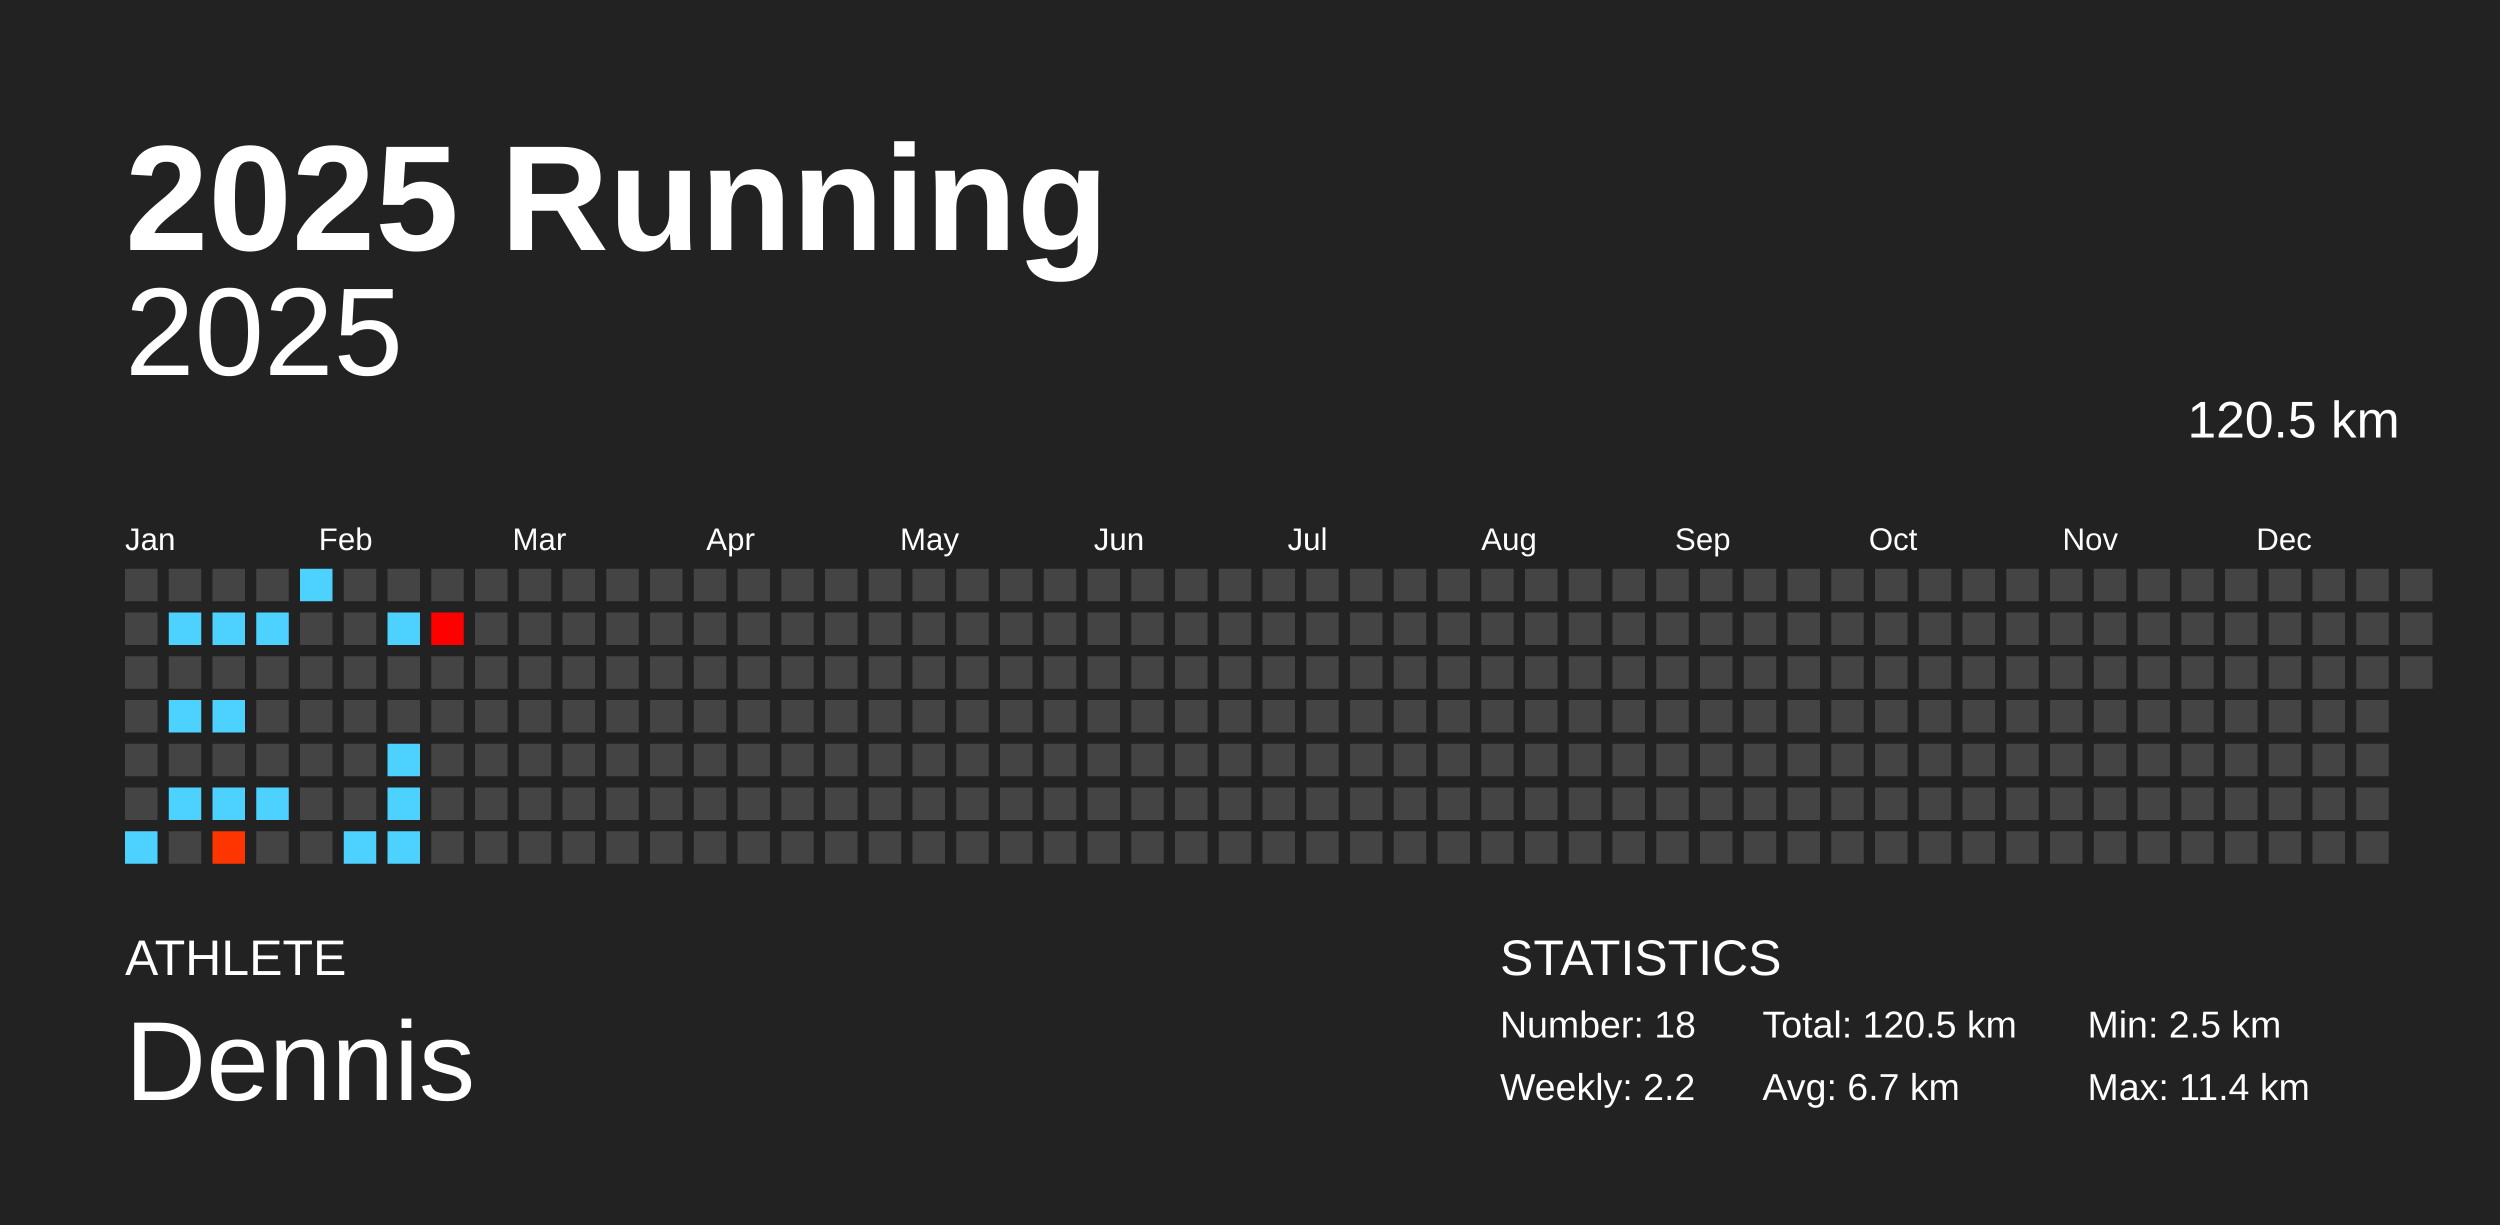
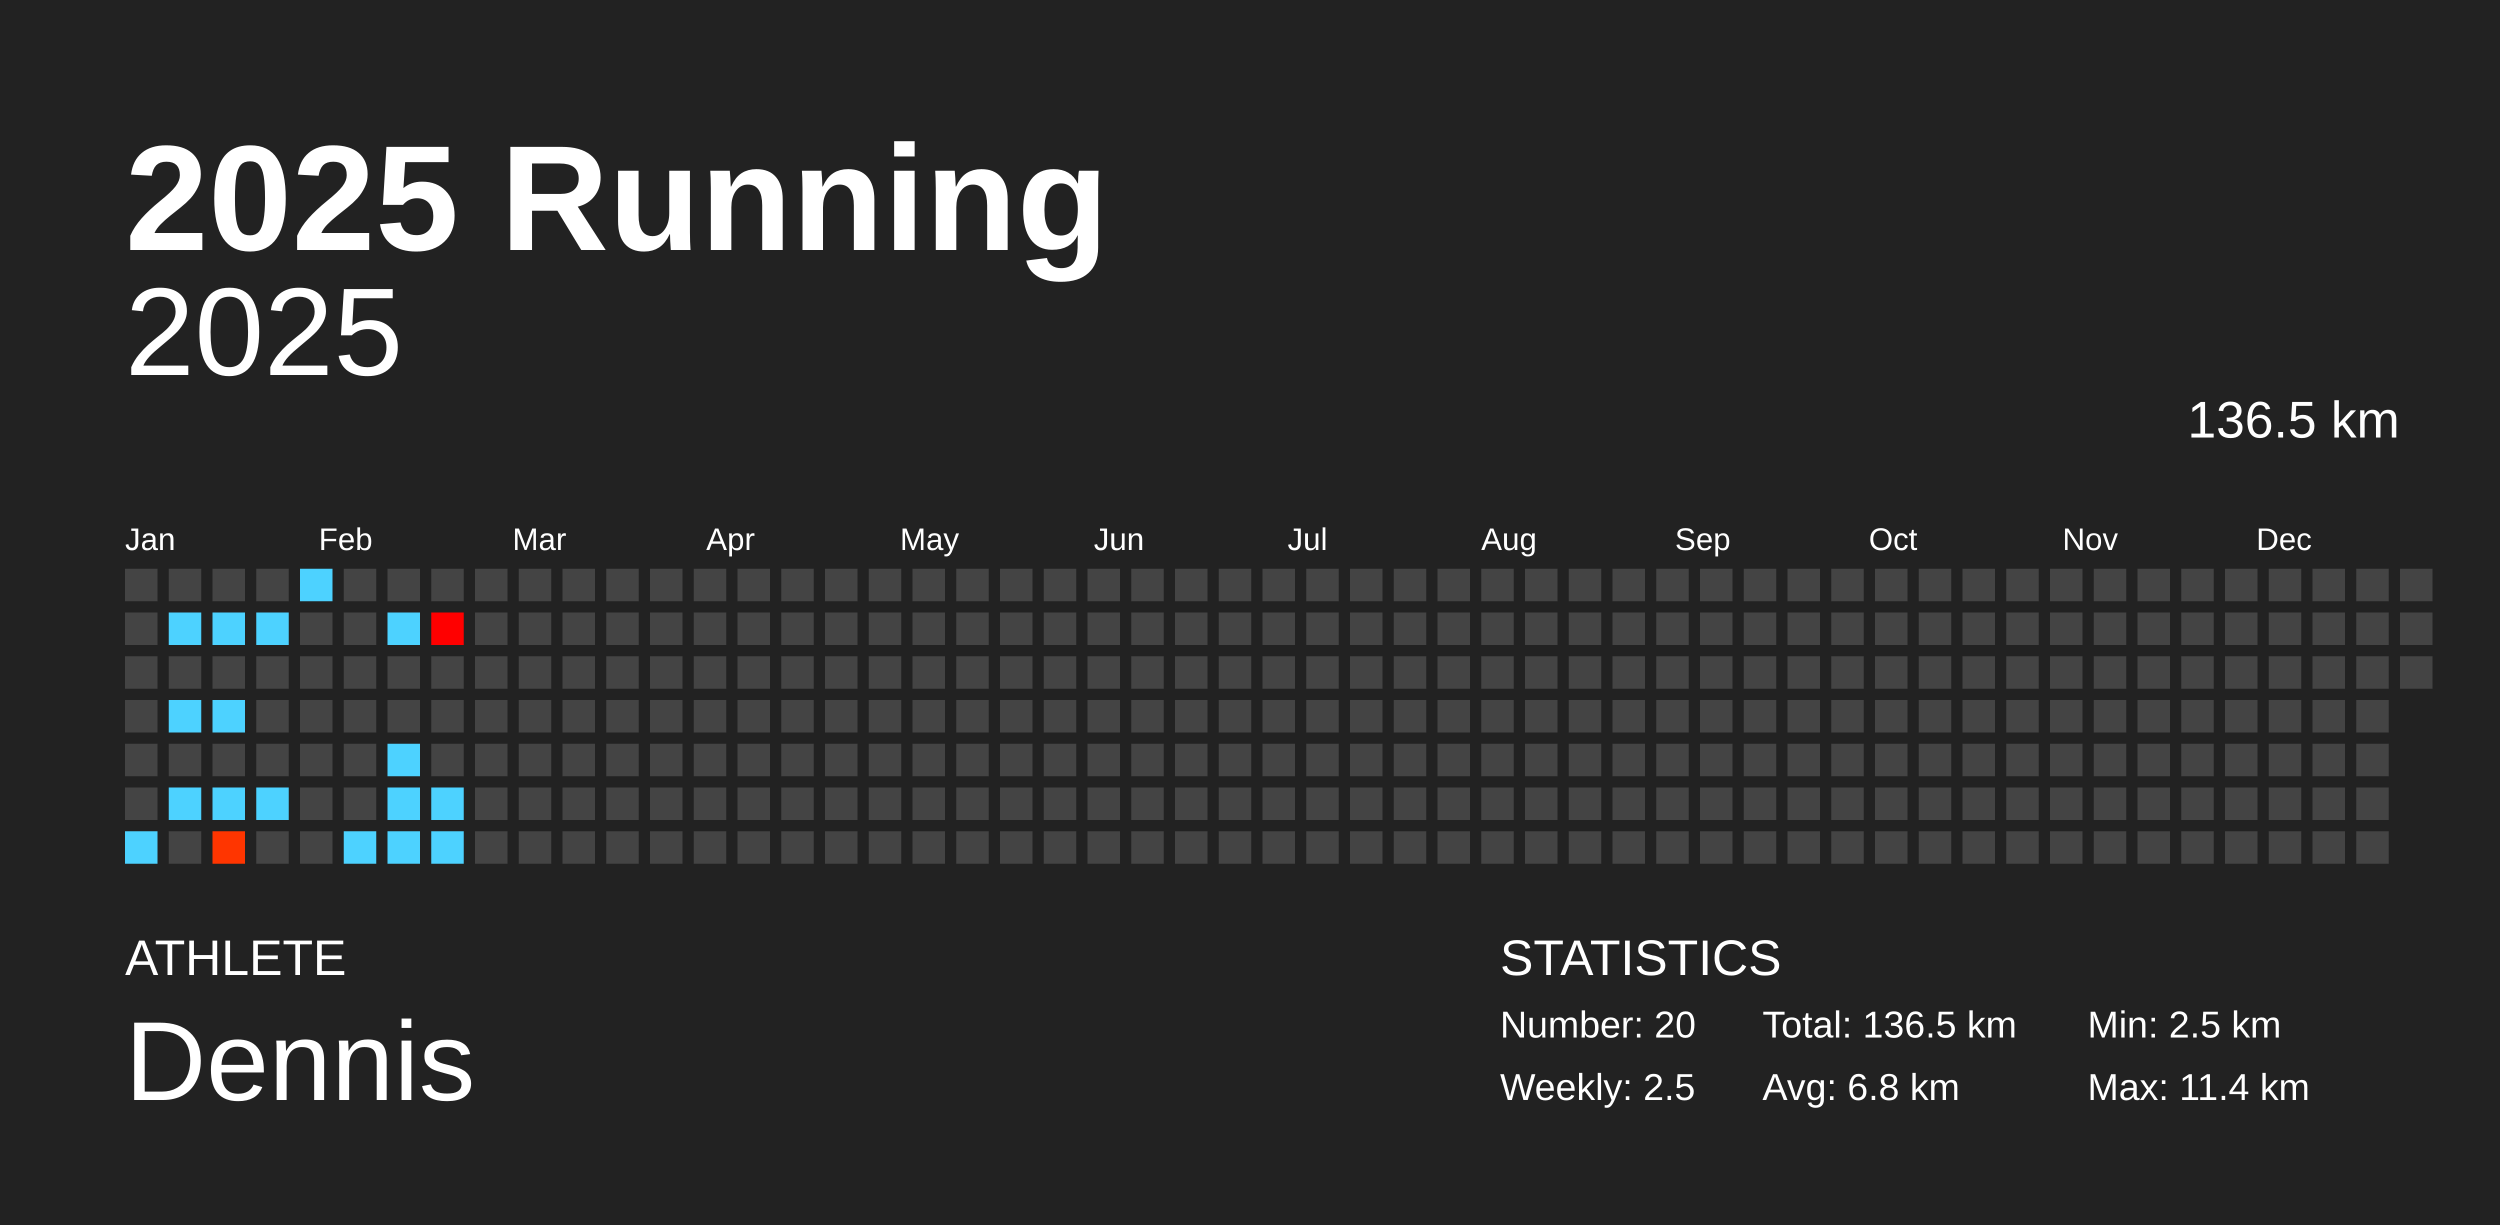
<svg xmlns="http://www.w3.org/2000/svg" baseProfile="full" height="98mm" version="1.1" viewBox="0,0,200,98" width="200mm">
  <defs />
  <rect fill="#222222" height="98" width="200" x="0" y="0" />
  <text fill="#FFFFFF" style="font-size:12px; font-family:Arial; font-weight:bold;" x="10" y="20">2025 Running</text>
  <text fill="#FFFFFF" style="font-size:4px; font-family:Arial" x="10" y="78">ATHLETE</text>
  <text fill="#FFFFFF" style="font-size:9px; font-family:Arial" x="10" y="88">Dennis</text>
  <text fill="#FFFFFF" style="font-size:4px; font-family:Arial" x="120" y="78">STATISTICS</text>
-   <text fill="#FFFFFF" style="font-size:3px; font-family:Arial" x="120" y="83">Number: 18</text>
-   <text fill="#FFFFFF" style="font-size:3px; font-family:Arial" x="120" y="88">Weekly: 2.2</text>
-   <text fill="#FFFFFF" style="font-size:3px; font-family:Arial" x="141" y="83">Total: 120.5 km</text>
-   <text fill="#FFFFFF" style="font-size:3px; font-family:Arial" x="141" y="88">Avg: 6.7 km</text>
+   <text fill="#FFFFFF" style="font-size:3px; font-family:Arial" x="120" y="83">Number: 20</text>
+   <text fill="#FFFFFF" style="font-size:3px; font-family:Arial" x="120" y="88">Weekly: 2.5</text>
+   <text fill="#FFFFFF" style="font-size:3px; font-family:Arial" x="141" y="83">Total: 136.5 km</text>
+   <text fill="#FFFFFF" style="font-size:3px; font-family:Arial" x="141" y="88">Avg: 6.8 km</text>
  <text fill="#FFFFFF" style="font-size:3px; font-family:Arial" x="167" y="83">Min: 2.5 km</text>
  <text fill="#FFFFFF" style="font-size:3px; font-family:Arial" x="167" y="88">Max: 11.4 km</text>
  <text alignment-baseline="hanging" fill="#FFFFFF" style="font-size:10.0px; font-family:Arial;" x="10" y="30">2025</text>
-   <text alignment-baseline="hanging" fill="#FFFFFF" style="font-size:4.125px; font-family:Arial;" x="175" y="35">120.5 km</text>
+   <text alignment-baseline="hanging" fill="#FFFFFF" style="font-size:4.125px; font-family:Arial;" x="175" y="35">136.5 km</text>
  <text fill="#FFFFFF" style="font-size:2.5px; font-family:Arial" x="10.0" y="44">Jan</text>
  <text fill="#FFFFFF" style="font-size:2.5px; font-family:Arial" x="25.5" y="44">Feb</text>
  <text fill="#FFFFFF" style="font-size:2.5px; font-family:Arial" x="41.0" y="44">Mar</text>
  <text fill="#FFFFFF" style="font-size:2.5px; font-family:Arial" x="56.5" y="44">Apr</text>
  <text fill="#FFFFFF" style="font-size:2.5px; font-family:Arial" x="72.0" y="44">May</text>
  <text fill="#FFFFFF" style="font-size:2.5px; font-family:Arial" x="87.5" y="44">Jun</text>
  <text fill="#FFFFFF" style="font-size:2.5px; font-family:Arial" x="103.0" y="44">Jul</text>
  <text fill="#FFFFFF" style="font-size:2.5px; font-family:Arial" x="118.5" y="44">Aug</text>
  <text fill="#FFFFFF" style="font-size:2.5px; font-family:Arial" x="134.0" y="44">Sep</text>
  <text fill="#FFFFFF" style="font-size:2.5px; font-family:Arial" x="149.5" y="44">Oct</text>
  <text fill="#FFFFFF" style="font-size:2.5px; font-family:Arial" x="165.0" y="44">Nov</text>
  <text fill="#FFFFFF" style="font-size:2.5px; font-family:Arial" x="180.5" y="44">Dec</text>
  <rect fill="#444444" height="2.6" width="2.6" x="10.0" y="45.5" />
  <rect fill="#444444" height="2.6" width="2.6" x="10.0" y="49.0" />
  <rect fill="#444444" height="2.6" width="2.6" x="10.0" y="52.5" />
  <rect fill="#444444" height="2.6" width="2.6" x="10.0" y="56.0" />
  <rect fill="#444444" height="2.6" width="2.6" x="10.0" y="59.5" />
  <rect fill="#444444" height="2.6" width="2.6" x="10.0" y="63.0" />
  <rect fill="#4dd2ff" height="2.6" width="2.6" x="10.0" y="66.5" />
  <rect fill="#444444" height="2.6" width="2.6" x="13.5" y="45.5" />
  <rect fill="#4dd2ff" height="2.6" width="2.6" x="13.5" y="49.0" />
  <rect fill="#444444" height="2.6" width="2.6" x="13.5" y="52.5" />
  <rect fill="#4dd2ff" height="2.6" width="2.6" x="13.5" y="56.0" />
  <rect fill="#444444" height="2.6" width="2.6" x="13.5" y="59.5" />
  <rect fill="#4dd2ff" height="2.6" width="2.6" x="13.5" y="63.0" />
  <rect fill="#444444" height="2.6" width="2.6" x="13.5" y="66.5" />
  <rect fill="#444444" height="2.6" width="2.6" x="17.0" y="45.5" />
  <rect fill="#4dd2ff" height="2.6" width="2.6" x="17.0" y="49.0" />
  <rect fill="#444444" height="2.6" width="2.6" x="17.0" y="52.5" />
  <rect fill="#4dd2ff" height="2.6" width="2.6" x="17.0" y="56.0" />
  <rect fill="#444444" height="2.6" width="2.6" x="17.0" y="59.5" />
  <rect fill="#4dd2ff" height="2.6" width="2.6" x="17.0" y="63.0" />
  <rect fill="#ff3500" height="2.6" width="2.6" x="17.0" y="66.5" />
  <rect fill="#444444" height="2.6" width="2.6" x="20.5" y="45.5" />
  <rect fill="#4dd2ff" height="2.6" width="2.6" x="20.5" y="49.0" />
  <rect fill="#444444" height="2.6" width="2.6" x="20.5" y="52.5" />
  <rect fill="#444444" height="2.6" width="2.6" x="20.5" y="56.0" />
  <rect fill="#444444" height="2.6" width="2.6" x="20.5" y="59.5" />
  <rect fill="#4dd2ff" height="2.6" width="2.6" x="20.5" y="63.0" />
  <rect fill="#444444" height="2.6" width="2.6" x="20.5" y="66.5" />
  <rect fill="#4dd2ff" height="2.6" width="2.6" x="24.0" y="45.5" />
  <rect fill="#444444" height="2.6" width="2.6" x="24.0" y="49.0" />
  <rect fill="#444444" height="2.6" width="2.6" x="24.0" y="52.5" />
  <rect fill="#444444" height="2.6" width="2.6" x="24.0" y="56.0" />
  <rect fill="#444444" height="2.6" width="2.6" x="24.0" y="59.5" />
  <rect fill="#444444" height="2.6" width="2.6" x="24.0" y="63.0" />
  <rect fill="#444444" height="2.6" width="2.6" x="24.0" y="66.5" />
  <rect fill="#444444" height="2.6" width="2.6" x="27.5" y="45.5" />
  <rect fill="#444444" height="2.6" width="2.6" x="27.5" y="49.0" />
  <rect fill="#444444" height="2.6" width="2.6" x="27.5" y="52.5" />
  <rect fill="#444444" height="2.6" width="2.6" x="27.5" y="56.0" />
  <rect fill="#444444" height="2.6" width="2.6" x="27.5" y="59.5" />
  <rect fill="#444444" height="2.6" width="2.6" x="27.5" y="63.0" />
  <rect fill="#4dd2ff" height="2.6" width="2.6" x="27.5" y="66.5" />
  <rect fill="#444444" height="2.6" width="2.6" x="31.0" y="45.5" />
  <rect fill="#4dd2ff" height="2.6" width="2.6" x="31.0" y="49.0" />
  <rect fill="#444444" height="2.6" width="2.6" x="31.0" y="52.5" />
  <rect fill="#444444" height="2.6" width="2.6" x="31.0" y="56.0" />
  <rect fill="#4dd2ff" height="2.6" width="2.6" x="31.0" y="59.5" />
  <rect fill="#4dd2ff" height="2.6" width="2.6" x="31.0" y="63.0" />
  <rect fill="#4dd2ff" height="2.6" width="2.6" x="31.0" y="66.5" />
  <rect fill="#444444" height="2.6" width="2.6" x="34.5" y="45.5" />
  <rect fill="#ff0000" height="2.6" width="2.6" x="34.5" y="49.0" />
  <rect fill="#444444" height="2.6" width="2.6" x="34.5" y="52.5" />
  <rect fill="#444444" height="2.6" width="2.6" x="34.5" y="56.0" />
  <rect fill="#444444" height="2.6" width="2.6" x="34.5" y="59.5" />
-   <rect fill="#444444" height="2.6" width="2.6" x="34.5" y="63.0" />
-   <rect fill="#444444" height="2.6" width="2.6" x="34.5" y="66.5" />
+   <rect fill="#4dd2ff" height="2.6" width="2.6" x="34.5" y="63.0" />
+   <rect fill="#4dd2ff" height="2.6" width="2.6" x="34.5" y="66.5" />
  <rect fill="#444444" height="2.6" width="2.6" x="38.0" y="45.5" />
  <rect fill="#444444" height="2.6" width="2.6" x="38.0" y="49.0" />
  <rect fill="#444444" height="2.6" width="2.6" x="38.0" y="52.5" />
  <rect fill="#444444" height="2.6" width="2.6" x="38.0" y="56.0" />
  <rect fill="#444444" height="2.6" width="2.6" x="38.0" y="59.5" />
  <rect fill="#444444" height="2.6" width="2.6" x="38.0" y="63.0" />
  <rect fill="#444444" height="2.6" width="2.6" x="38.0" y="66.5" />
  <rect fill="#444444" height="2.6" width="2.6" x="41.5" y="45.5" />
  <rect fill="#444444" height="2.6" width="2.6" x="41.5" y="49.0" />
  <rect fill="#444444" height="2.6" width="2.6" x="41.5" y="52.5" />
  <rect fill="#444444" height="2.6" width="2.6" x="41.5" y="56.0" />
  <rect fill="#444444" height="2.6" width="2.6" x="41.5" y="59.5" />
  <rect fill="#444444" height="2.6" width="2.6" x="41.5" y="63.0" />
  <rect fill="#444444" height="2.6" width="2.6" x="41.5" y="66.5" />
  <rect fill="#444444" height="2.6" width="2.6" x="45.0" y="45.5" />
  <rect fill="#444444" height="2.6" width="2.6" x="45.0" y="49.0" />
  <rect fill="#444444" height="2.6" width="2.6" x="45.0" y="52.5" />
  <rect fill="#444444" height="2.6" width="2.6" x="45.0" y="56.0" />
  <rect fill="#444444" height="2.6" width="2.6" x="45.0" y="59.5" />
  <rect fill="#444444" height="2.6" width="2.6" x="45.0" y="63.0" />
  <rect fill="#444444" height="2.6" width="2.6" x="45.0" y="66.5" />
  <rect fill="#444444" height="2.6" width="2.6" x="48.5" y="45.5" />
  <rect fill="#444444" height="2.6" width="2.6" x="48.5" y="49.0" />
  <rect fill="#444444" height="2.6" width="2.6" x="48.5" y="52.5" />
  <rect fill="#444444" height="2.6" width="2.6" x="48.5" y="56.0" />
  <rect fill="#444444" height="2.6" width="2.6" x="48.5" y="59.5" />
  <rect fill="#444444" height="2.6" width="2.6" x="48.5" y="63.0" />
  <rect fill="#444444" height="2.6" width="2.6" x="48.5" y="66.5" />
  <rect fill="#444444" height="2.6" width="2.6" x="52.0" y="45.5" />
  <rect fill="#444444" height="2.6" width="2.6" x="52.0" y="49.0" />
  <rect fill="#444444" height="2.6" width="2.6" x="52.0" y="52.5" />
  <rect fill="#444444" height="2.6" width="2.6" x="52.0" y="56.0" />
  <rect fill="#444444" height="2.6" width="2.6" x="52.0" y="59.5" />
  <rect fill="#444444" height="2.6" width="2.6" x="52.0" y="63.0" />
  <rect fill="#444444" height="2.6" width="2.6" x="52.0" y="66.5" />
  <rect fill="#444444" height="2.6" width="2.6" x="55.5" y="45.5" />
  <rect fill="#444444" height="2.6" width="2.6" x="55.5" y="49.0" />
  <rect fill="#444444" height="2.6" width="2.6" x="55.5" y="52.5" />
  <rect fill="#444444" height="2.6" width="2.6" x="55.5" y="56.0" />
  <rect fill="#444444" height="2.6" width="2.6" x="55.5" y="59.5" />
  <rect fill="#444444" height="2.6" width="2.6" x="55.5" y="63.0" />
  <rect fill="#444444" height="2.6" width="2.6" x="55.5" y="66.5" />
  <rect fill="#444444" height="2.6" width="2.6" x="59.0" y="45.5" />
  <rect fill="#444444" height="2.6" width="2.6" x="59.0" y="49.0" />
  <rect fill="#444444" height="2.6" width="2.6" x="59.0" y="52.5" />
  <rect fill="#444444" height="2.6" width="2.6" x="59.0" y="56.0" />
  <rect fill="#444444" height="2.6" width="2.6" x="59.0" y="59.5" />
  <rect fill="#444444" height="2.6" width="2.6" x="59.0" y="63.0" />
  <rect fill="#444444" height="2.6" width="2.6" x="59.0" y="66.5" />
  <rect fill="#444444" height="2.6" width="2.6" x="62.5" y="45.5" />
  <rect fill="#444444" height="2.6" width="2.6" x="62.5" y="49.0" />
  <rect fill="#444444" height="2.6" width="2.6" x="62.5" y="52.5" />
  <rect fill="#444444" height="2.6" width="2.6" x="62.5" y="56.0" />
  <rect fill="#444444" height="2.6" width="2.6" x="62.5" y="59.5" />
  <rect fill="#444444" height="2.6" width="2.6" x="62.5" y="63.0" />
  <rect fill="#444444" height="2.6" width="2.6" x="62.5" y="66.5" />
  <rect fill="#444444" height="2.6" width="2.6" x="66.0" y="45.5" />
  <rect fill="#444444" height="2.6" width="2.6" x="66.0" y="49.0" />
  <rect fill="#444444" height="2.6" width="2.6" x="66.0" y="52.5" />
  <rect fill="#444444" height="2.6" width="2.6" x="66.0" y="56.0" />
  <rect fill="#444444" height="2.6" width="2.6" x="66.0" y="59.5" />
  <rect fill="#444444" height="2.6" width="2.6" x="66.0" y="63.0" />
  <rect fill="#444444" height="2.6" width="2.6" x="66.0" y="66.5" />
  <rect fill="#444444" height="2.6" width="2.6" x="69.5" y="45.5" />
  <rect fill="#444444" height="2.6" width="2.6" x="69.5" y="49.0" />
  <rect fill="#444444" height="2.6" width="2.6" x="69.5" y="52.5" />
  <rect fill="#444444" height="2.6" width="2.6" x="69.5" y="56.0" />
  <rect fill="#444444" height="2.6" width="2.6" x="69.5" y="59.5" />
  <rect fill="#444444" height="2.6" width="2.6" x="69.5" y="63.0" />
  <rect fill="#444444" height="2.6" width="2.6" x="69.5" y="66.5" />
  <rect fill="#444444" height="2.6" width="2.6" x="73.0" y="45.5" />
  <rect fill="#444444" height="2.6" width="2.6" x="73.0" y="49.0" />
  <rect fill="#444444" height="2.6" width="2.6" x="73.0" y="52.5" />
  <rect fill="#444444" height="2.6" width="2.6" x="73.0" y="56.0" />
  <rect fill="#444444" height="2.6" width="2.6" x="73.0" y="59.5" />
  <rect fill="#444444" height="2.6" width="2.6" x="73.0" y="63.0" />
  <rect fill="#444444" height="2.6" width="2.6" x="73.0" y="66.5" />
  <rect fill="#444444" height="2.6" width="2.6" x="76.5" y="45.5" />
  <rect fill="#444444" height="2.6" width="2.6" x="76.5" y="49.0" />
  <rect fill="#444444" height="2.6" width="2.6" x="76.5" y="52.5" />
  <rect fill="#444444" height="2.6" width="2.6" x="76.5" y="56.0" />
  <rect fill="#444444" height="2.6" width="2.6" x="76.5" y="59.5" />
  <rect fill="#444444" height="2.6" width="2.6" x="76.5" y="63.0" />
  <rect fill="#444444" height="2.6" width="2.6" x="76.5" y="66.5" />
  <rect fill="#444444" height="2.6" width="2.6" x="80.0" y="45.5" />
  <rect fill="#444444" height="2.6" width="2.6" x="80.0" y="49.0" />
  <rect fill="#444444" height="2.6" width="2.6" x="80.0" y="52.5" />
  <rect fill="#444444" height="2.6" width="2.6" x="80.0" y="56.0" />
  <rect fill="#444444" height="2.6" width="2.6" x="80.0" y="59.5" />
  <rect fill="#444444" height="2.6" width="2.6" x="80.0" y="63.0" />
  <rect fill="#444444" height="2.6" width="2.6" x="80.0" y="66.5" />
  <rect fill="#444444" height="2.6" width="2.6" x="83.5" y="45.5" />
  <rect fill="#444444" height="2.6" width="2.6" x="83.5" y="49.0" />
  <rect fill="#444444" height="2.6" width="2.6" x="83.5" y="52.5" />
  <rect fill="#444444" height="2.6" width="2.6" x="83.5" y="56.0" />
  <rect fill="#444444" height="2.6" width="2.6" x="83.5" y="59.5" />
  <rect fill="#444444" height="2.6" width="2.6" x="83.5" y="63.0" />
  <rect fill="#444444" height="2.6" width="2.6" x="83.5" y="66.5" />
  <rect fill="#444444" height="2.6" width="2.6" x="87.0" y="45.5" />
  <rect fill="#444444" height="2.6" width="2.6" x="87.0" y="49.0" />
  <rect fill="#444444" height="2.6" width="2.6" x="87.0" y="52.5" />
  <rect fill="#444444" height="2.6" width="2.6" x="87.0" y="56.0" />
  <rect fill="#444444" height="2.6" width="2.6" x="87.0" y="59.5" />
  <rect fill="#444444" height="2.6" width="2.6" x="87.0" y="63.0" />
  <rect fill="#444444" height="2.6" width="2.6" x="87.0" y="66.5" />
  <rect fill="#444444" height="2.6" width="2.6" x="90.5" y="45.5" />
  <rect fill="#444444" height="2.6" width="2.6" x="90.5" y="49.0" />
  <rect fill="#444444" height="2.6" width="2.6" x="90.5" y="52.5" />
  <rect fill="#444444" height="2.6" width="2.6" x="90.5" y="56.0" />
  <rect fill="#444444" height="2.6" width="2.6" x="90.5" y="59.5" />
  <rect fill="#444444" height="2.6" width="2.6" x="90.5" y="63.0" />
  <rect fill="#444444" height="2.6" width="2.6" x="90.5" y="66.5" />
  <rect fill="#444444" height="2.6" width="2.6" x="94.0" y="45.5" />
  <rect fill="#444444" height="2.6" width="2.6" x="94.0" y="49.0" />
  <rect fill="#444444" height="2.6" width="2.6" x="94.0" y="52.5" />
  <rect fill="#444444" height="2.6" width="2.6" x="94.0" y="56.0" />
  <rect fill="#444444" height="2.6" width="2.6" x="94.0" y="59.5" />
  <rect fill="#444444" height="2.6" width="2.6" x="94.0" y="63.0" />
  <rect fill="#444444" height="2.6" width="2.6" x="94.0" y="66.5" />
  <rect fill="#444444" height="2.6" width="2.6" x="97.5" y="45.5" />
  <rect fill="#444444" height="2.6" width="2.6" x="97.5" y="49.0" />
  <rect fill="#444444" height="2.6" width="2.6" x="97.5" y="52.5" />
  <rect fill="#444444" height="2.6" width="2.6" x="97.5" y="56.0" />
  <rect fill="#444444" height="2.6" width="2.6" x="97.5" y="59.5" />
  <rect fill="#444444" height="2.6" width="2.6" x="97.5" y="63.0" />
  <rect fill="#444444" height="2.6" width="2.6" x="97.5" y="66.5" />
  <rect fill="#444444" height="2.6" width="2.6" x="101.0" y="45.5" />
  <rect fill="#444444" height="2.6" width="2.6" x="101.0" y="49.0" />
  <rect fill="#444444" height="2.6" width="2.6" x="101.0" y="52.5" />
  <rect fill="#444444" height="2.6" width="2.6" x="101.0" y="56.0" />
  <rect fill="#444444" height="2.6" width="2.6" x="101.0" y="59.5" />
  <rect fill="#444444" height="2.6" width="2.6" x="101.0" y="63.0" />
  <rect fill="#444444" height="2.6" width="2.6" x="101.0" y="66.5" />
  <rect fill="#444444" height="2.6" width="2.6" x="104.5" y="45.5" />
  <rect fill="#444444" height="2.6" width="2.6" x="104.5" y="49.0" />
  <rect fill="#444444" height="2.6" width="2.6" x="104.5" y="52.5" />
  <rect fill="#444444" height="2.6" width="2.6" x="104.5" y="56.0" />
  <rect fill="#444444" height="2.6" width="2.6" x="104.5" y="59.5" />
  <rect fill="#444444" height="2.6" width="2.6" x="104.5" y="63.0" />
  <rect fill="#444444" height="2.6" width="2.6" x="104.5" y="66.5" />
  <rect fill="#444444" height="2.6" width="2.6" x="108.0" y="45.5" />
  <rect fill="#444444" height="2.6" width="2.6" x="108.0" y="49.0" />
  <rect fill="#444444" height="2.6" width="2.6" x="108.0" y="52.5" />
  <rect fill="#444444" height="2.6" width="2.6" x="108.0" y="56.0" />
  <rect fill="#444444" height="2.6" width="2.6" x="108.0" y="59.5" />
  <rect fill="#444444" height="2.6" width="2.6" x="108.0" y="63.0" />
  <rect fill="#444444" height="2.6" width="2.6" x="108.0" y="66.5" />
  <rect fill="#444444" height="2.6" width="2.6" x="111.5" y="45.5" />
  <rect fill="#444444" height="2.6" width="2.6" x="111.5" y="49.0" />
  <rect fill="#444444" height="2.6" width="2.6" x="111.5" y="52.5" />
  <rect fill="#444444" height="2.6" width="2.6" x="111.5" y="56.0" />
  <rect fill="#444444" height="2.6" width="2.6" x="111.5" y="59.5" />
  <rect fill="#444444" height="2.6" width="2.6" x="111.5" y="63.0" />
  <rect fill="#444444" height="2.6" width="2.6" x="111.5" y="66.5" />
  <rect fill="#444444" height="2.6" width="2.6" x="115.0" y="45.5" />
  <rect fill="#444444" height="2.6" width="2.6" x="115.0" y="49.0" />
  <rect fill="#444444" height="2.6" width="2.6" x="115.0" y="52.5" />
  <rect fill="#444444" height="2.6" width="2.6" x="115.0" y="56.0" />
  <rect fill="#444444" height="2.6" width="2.6" x="115.0" y="59.5" />
  <rect fill="#444444" height="2.6" width="2.6" x="115.0" y="63.0" />
  <rect fill="#444444" height="2.6" width="2.6" x="115.0" y="66.5" />
  <rect fill="#444444" height="2.6" width="2.6" x="118.5" y="45.5" />
  <rect fill="#444444" height="2.6" width="2.6" x="118.5" y="49.0" />
  <rect fill="#444444" height="2.6" width="2.6" x="118.5" y="52.5" />
  <rect fill="#444444" height="2.6" width="2.6" x="118.5" y="56.0" />
  <rect fill="#444444" height="2.6" width="2.6" x="118.5" y="59.5" />
  <rect fill="#444444" height="2.6" width="2.6" x="118.5" y="63.0" />
  <rect fill="#444444" height="2.6" width="2.6" x="118.5" y="66.5" />
  <rect fill="#444444" height="2.6" width="2.6" x="122.0" y="45.5" />
  <rect fill="#444444" height="2.6" width="2.6" x="122.0" y="49.0" />
  <rect fill="#444444" height="2.6" width="2.6" x="122.0" y="52.5" />
  <rect fill="#444444" height="2.6" width="2.6" x="122.0" y="56.0" />
  <rect fill="#444444" height="2.6" width="2.6" x="122.0" y="59.5" />
  <rect fill="#444444" height="2.6" width="2.6" x="122.0" y="63.0" />
  <rect fill="#444444" height="2.6" width="2.6" x="122.0" y="66.5" />
  <rect fill="#444444" height="2.6" width="2.6" x="125.5" y="45.5" />
  <rect fill="#444444" height="2.6" width="2.6" x="125.5" y="49.0" />
  <rect fill="#444444" height="2.6" width="2.6" x="125.5" y="52.5" />
  <rect fill="#444444" height="2.6" width="2.6" x="125.5" y="56.0" />
  <rect fill="#444444" height="2.6" width="2.6" x="125.5" y="59.5" />
  <rect fill="#444444" height="2.6" width="2.6" x="125.5" y="63.0" />
  <rect fill="#444444" height="2.6" width="2.6" x="125.5" y="66.5" />
  <rect fill="#444444" height="2.6" width="2.6" x="129.0" y="45.5" />
  <rect fill="#444444" height="2.6" width="2.6" x="129.0" y="49.0" />
  <rect fill="#444444" height="2.6" width="2.6" x="129.0" y="52.5" />
  <rect fill="#444444" height="2.6" width="2.6" x="129.0" y="56.0" />
  <rect fill="#444444" height="2.6" width="2.6" x="129.0" y="59.5" />
  <rect fill="#444444" height="2.6" width="2.6" x="129.0" y="63.0" />
  <rect fill="#444444" height="2.6" width="2.6" x="129.0" y="66.5" />
  <rect fill="#444444" height="2.6" width="2.6" x="132.5" y="45.5" />
  <rect fill="#444444" height="2.6" width="2.6" x="132.5" y="49.0" />
  <rect fill="#444444" height="2.6" width="2.6" x="132.5" y="52.5" />
  <rect fill="#444444" height="2.6" width="2.6" x="132.5" y="56.0" />
  <rect fill="#444444" height="2.6" width="2.6" x="132.5" y="59.5" />
  <rect fill="#444444" height="2.6" width="2.6" x="132.5" y="63.0" />
  <rect fill="#444444" height="2.6" width="2.6" x="132.5" y="66.5" />
  <rect fill="#444444" height="2.6" width="2.6" x="136.0" y="45.5" />
  <rect fill="#444444" height="2.6" width="2.6" x="136.0" y="49.0" />
  <rect fill="#444444" height="2.6" width="2.6" x="136.0" y="52.5" />
  <rect fill="#444444" height="2.6" width="2.6" x="136.0" y="56.0" />
  <rect fill="#444444" height="2.6" width="2.6" x="136.0" y="59.5" />
  <rect fill="#444444" height="2.6" width="2.6" x="136.0" y="63.0" />
  <rect fill="#444444" height="2.6" width="2.6" x="136.0" y="66.5" />
  <rect fill="#444444" height="2.6" width="2.6" x="139.5" y="45.5" />
  <rect fill="#444444" height="2.6" width="2.6" x="139.5" y="49.0" />
  <rect fill="#444444" height="2.6" width="2.6" x="139.5" y="52.5" />
  <rect fill="#444444" height="2.6" width="2.6" x="139.5" y="56.0" />
  <rect fill="#444444" height="2.6" width="2.6" x="139.5" y="59.5" />
  <rect fill="#444444" height="2.6" width="2.6" x="139.5" y="63.0" />
  <rect fill="#444444" height="2.6" width="2.6" x="139.5" y="66.5" />
  <rect fill="#444444" height="2.6" width="2.6" x="143.0" y="45.5" />
  <rect fill="#444444" height="2.6" width="2.6" x="143.0" y="49.0" />
  <rect fill="#444444" height="2.6" width="2.6" x="143.0" y="52.5" />
  <rect fill="#444444" height="2.6" width="2.6" x="143.0" y="56.0" />
  <rect fill="#444444" height="2.6" width="2.6" x="143.0" y="59.5" />
  <rect fill="#444444" height="2.6" width="2.6" x="143.0" y="63.0" />
  <rect fill="#444444" height="2.6" width="2.6" x="143.0" y="66.5" />
  <rect fill="#444444" height="2.6" width="2.6" x="146.5" y="45.5" />
  <rect fill="#444444" height="2.6" width="2.6" x="146.5" y="49.0" />
  <rect fill="#444444" height="2.6" width="2.6" x="146.5" y="52.5" />
  <rect fill="#444444" height="2.6" width="2.6" x="146.5" y="56.0" />
  <rect fill="#444444" height="2.6" width="2.6" x="146.5" y="59.5" />
  <rect fill="#444444" height="2.6" width="2.6" x="146.5" y="63.0" />
  <rect fill="#444444" height="2.6" width="2.6" x="146.5" y="66.5" />
  <rect fill="#444444" height="2.6" width="2.6" x="150.0" y="45.5" />
  <rect fill="#444444" height="2.6" width="2.6" x="150.0" y="49.0" />
  <rect fill="#444444" height="2.6" width="2.6" x="150.0" y="52.5" />
  <rect fill="#444444" height="2.6" width="2.6" x="150.0" y="56.0" />
  <rect fill="#444444" height="2.6" width="2.6" x="150.0" y="59.5" />
  <rect fill="#444444" height="2.6" width="2.6" x="150.0" y="63.0" />
  <rect fill="#444444" height="2.6" width="2.6" x="150.0" y="66.5" />
  <rect fill="#444444" height="2.6" width="2.6" x="153.5" y="45.5" />
  <rect fill="#444444" height="2.6" width="2.6" x="153.5" y="49.0" />
  <rect fill="#444444" height="2.6" width="2.6" x="153.5" y="52.5" />
  <rect fill="#444444" height="2.6" width="2.6" x="153.5" y="56.0" />
  <rect fill="#444444" height="2.6" width="2.6" x="153.5" y="59.5" />
  <rect fill="#444444" height="2.6" width="2.6" x="153.5" y="63.0" />
  <rect fill="#444444" height="2.6" width="2.6" x="153.5" y="66.5" />
  <rect fill="#444444" height="2.6" width="2.6" x="157.0" y="45.5" />
  <rect fill="#444444" height="2.6" width="2.6" x="157.0" y="49.0" />
  <rect fill="#444444" height="2.6" width="2.6" x="157.0" y="52.5" />
  <rect fill="#444444" height="2.6" width="2.6" x="157.0" y="56.0" />
  <rect fill="#444444" height="2.6" width="2.6" x="157.0" y="59.5" />
  <rect fill="#444444" height="2.6" width="2.6" x="157.0" y="63.0" />
  <rect fill="#444444" height="2.6" width="2.6" x="157.0" y="66.5" />
  <rect fill="#444444" height="2.6" width="2.6" x="160.5" y="45.5" />
  <rect fill="#444444" height="2.6" width="2.6" x="160.5" y="49.0" />
  <rect fill="#444444" height="2.6" width="2.6" x="160.5" y="52.5" />
  <rect fill="#444444" height="2.6" width="2.6" x="160.5" y="56.0" />
  <rect fill="#444444" height="2.6" width="2.6" x="160.5" y="59.5" />
  <rect fill="#444444" height="2.6" width="2.6" x="160.5" y="63.0" />
  <rect fill="#444444" height="2.6" width="2.6" x="160.5" y="66.5" />
  <rect fill="#444444" height="2.6" width="2.6" x="164.0" y="45.5" />
  <rect fill="#444444" height="2.6" width="2.6" x="164.0" y="49.0" />
  <rect fill="#444444" height="2.6" width="2.6" x="164.0" y="52.5" />
  <rect fill="#444444" height="2.6" width="2.6" x="164.0" y="56.0" />
  <rect fill="#444444" height="2.6" width="2.6" x="164.0" y="59.5" />
  <rect fill="#444444" height="2.6" width="2.6" x="164.0" y="63.0" />
  <rect fill="#444444" height="2.6" width="2.6" x="164.0" y="66.5" />
  <rect fill="#444444" height="2.6" width="2.6" x="167.5" y="45.5" />
  <rect fill="#444444" height="2.6" width="2.6" x="167.5" y="49.0" />
  <rect fill="#444444" height="2.6" width="2.6" x="167.5" y="52.5" />
  <rect fill="#444444" height="2.6" width="2.6" x="167.5" y="56.0" />
  <rect fill="#444444" height="2.6" width="2.6" x="167.5" y="59.5" />
  <rect fill="#444444" height="2.6" width="2.6" x="167.5" y="63.0" />
  <rect fill="#444444" height="2.6" width="2.6" x="167.5" y="66.5" />
  <rect fill="#444444" height="2.6" width="2.6" x="171.0" y="45.5" />
  <rect fill="#444444" height="2.6" width="2.6" x="171.0" y="49.0" />
  <rect fill="#444444" height="2.6" width="2.6" x="171.0" y="52.5" />
  <rect fill="#444444" height="2.6" width="2.6" x="171.0" y="56.0" />
  <rect fill="#444444" height="2.6" width="2.6" x="171.0" y="59.5" />
  <rect fill="#444444" height="2.6" width="2.6" x="171.0" y="63.0" />
  <rect fill="#444444" height="2.6" width="2.6" x="171.0" y="66.5" />
  <rect fill="#444444" height="2.6" width="2.6" x="174.5" y="45.5" />
  <rect fill="#444444" height="2.6" width="2.6" x="174.5" y="49.0" />
  <rect fill="#444444" height="2.6" width="2.6" x="174.5" y="52.5" />
  <rect fill="#444444" height="2.6" width="2.6" x="174.5" y="56.0" />
  <rect fill="#444444" height="2.6" width="2.6" x="174.5" y="59.5" />
  <rect fill="#444444" height="2.6" width="2.6" x="174.5" y="63.0" />
  <rect fill="#444444" height="2.6" width="2.6" x="174.5" y="66.5" />
  <rect fill="#444444" height="2.6" width="2.6" x="178.0" y="45.5" />
  <rect fill="#444444" height="2.6" width="2.6" x="178.0" y="49.0" />
  <rect fill="#444444" height="2.6" width="2.6" x="178.0" y="52.5" />
  <rect fill="#444444" height="2.6" width="2.6" x="178.0" y="56.0" />
  <rect fill="#444444" height="2.6" width="2.6" x="178.0" y="59.5" />
  <rect fill="#444444" height="2.6" width="2.6" x="178.0" y="63.0" />
  <rect fill="#444444" height="2.6" width="2.6" x="178.0" y="66.5" />
  <rect fill="#444444" height="2.6" width="2.6" x="181.5" y="45.5" />
  <rect fill="#444444" height="2.6" width="2.6" x="181.5" y="49.0" />
  <rect fill="#444444" height="2.6" width="2.6" x="181.5" y="52.5" />
  <rect fill="#444444" height="2.6" width="2.6" x="181.5" y="56.0" />
  <rect fill="#444444" height="2.6" width="2.6" x="181.5" y="59.5" />
  <rect fill="#444444" height="2.6" width="2.6" x="181.5" y="63.0" />
  <rect fill="#444444" height="2.6" width="2.6" x="181.5" y="66.5" />
  <rect fill="#444444" height="2.6" width="2.6" x="185.0" y="45.5" />
  <rect fill="#444444" height="2.6" width="2.6" x="185.0" y="49.0" />
  <rect fill="#444444" height="2.6" width="2.6" x="185.0" y="52.5" />
  <rect fill="#444444" height="2.6" width="2.6" x="185.0" y="56.0" />
  <rect fill="#444444" height="2.6" width="2.6" x="185.0" y="59.5" />
  <rect fill="#444444" height="2.6" width="2.6" x="185.0" y="63.0" />
  <rect fill="#444444" height="2.6" width="2.6" x="185.0" y="66.5" />
  <rect fill="#444444" height="2.6" width="2.6" x="188.5" y="45.5" />
  <rect fill="#444444" height="2.6" width="2.6" x="188.5" y="49.0" />
  <rect fill="#444444" height="2.6" width="2.6" x="188.5" y="52.5" />
  <rect fill="#444444" height="2.6" width="2.6" x="188.5" y="56.0" />
  <rect fill="#444444" height="2.6" width="2.6" x="188.5" y="59.5" />
  <rect fill="#444444" height="2.6" width="2.6" x="188.5" y="63.0" />
  <rect fill="#444444" height="2.6" width="2.6" x="188.5" y="66.5" />
  <rect fill="#444444" height="2.6" width="2.6" x="192.0" y="45.5" />
  <rect fill="#444444" height="2.6" width="2.6" x="192.0" y="49.0" />
  <rect fill="#444444" height="2.6" width="2.6" x="192.0" y="52.5" />
</svg>
